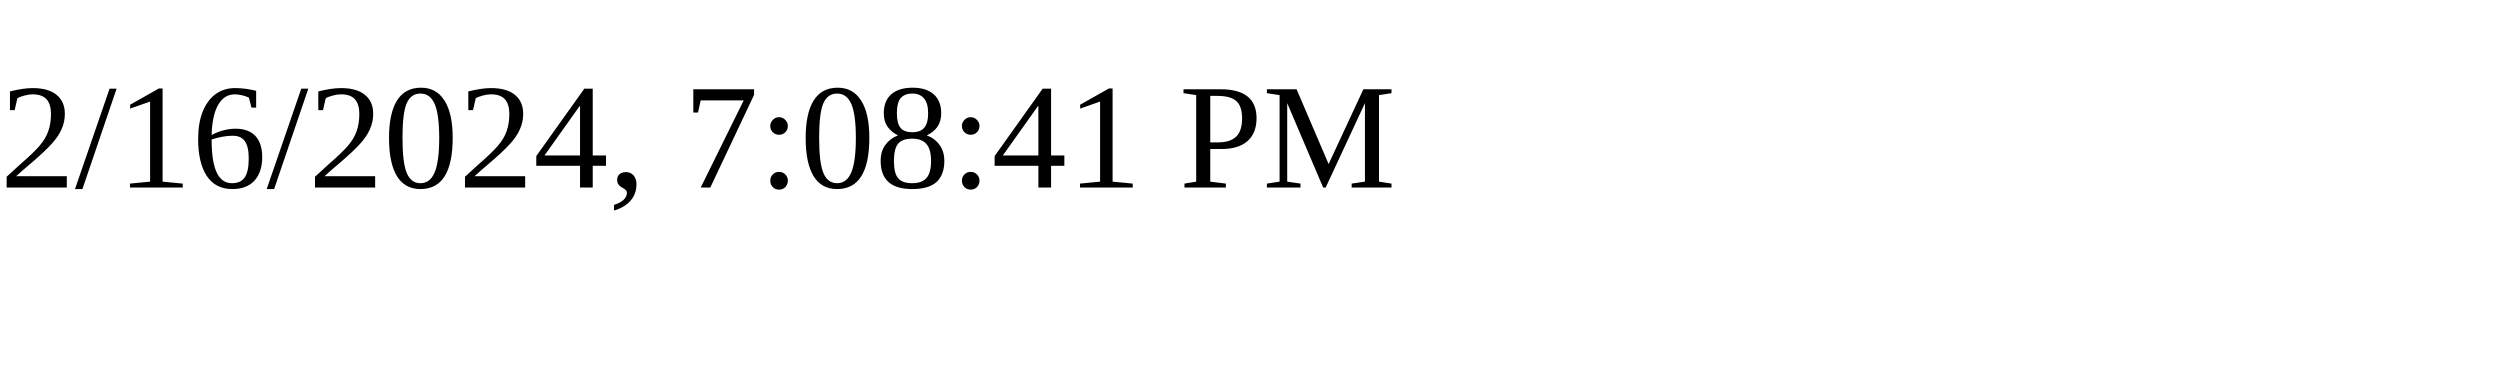
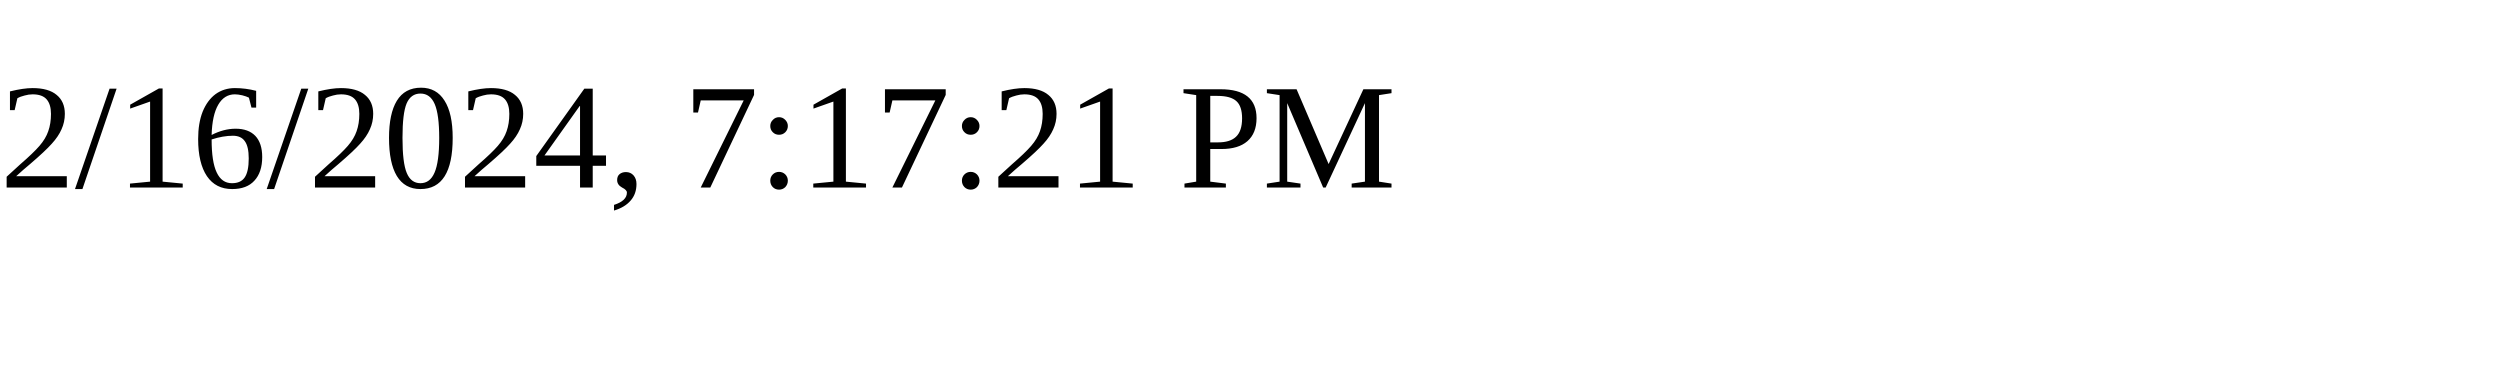
<svg xmlns="http://www.w3.org/2000/svg" height="30" width="200">
-   <text x="0" y="15">2/16/2024, 7:08:41 PM</text>
+   <text x="0" y="15">2/16/2024, 7:17:21 PM</text>
</svg>
